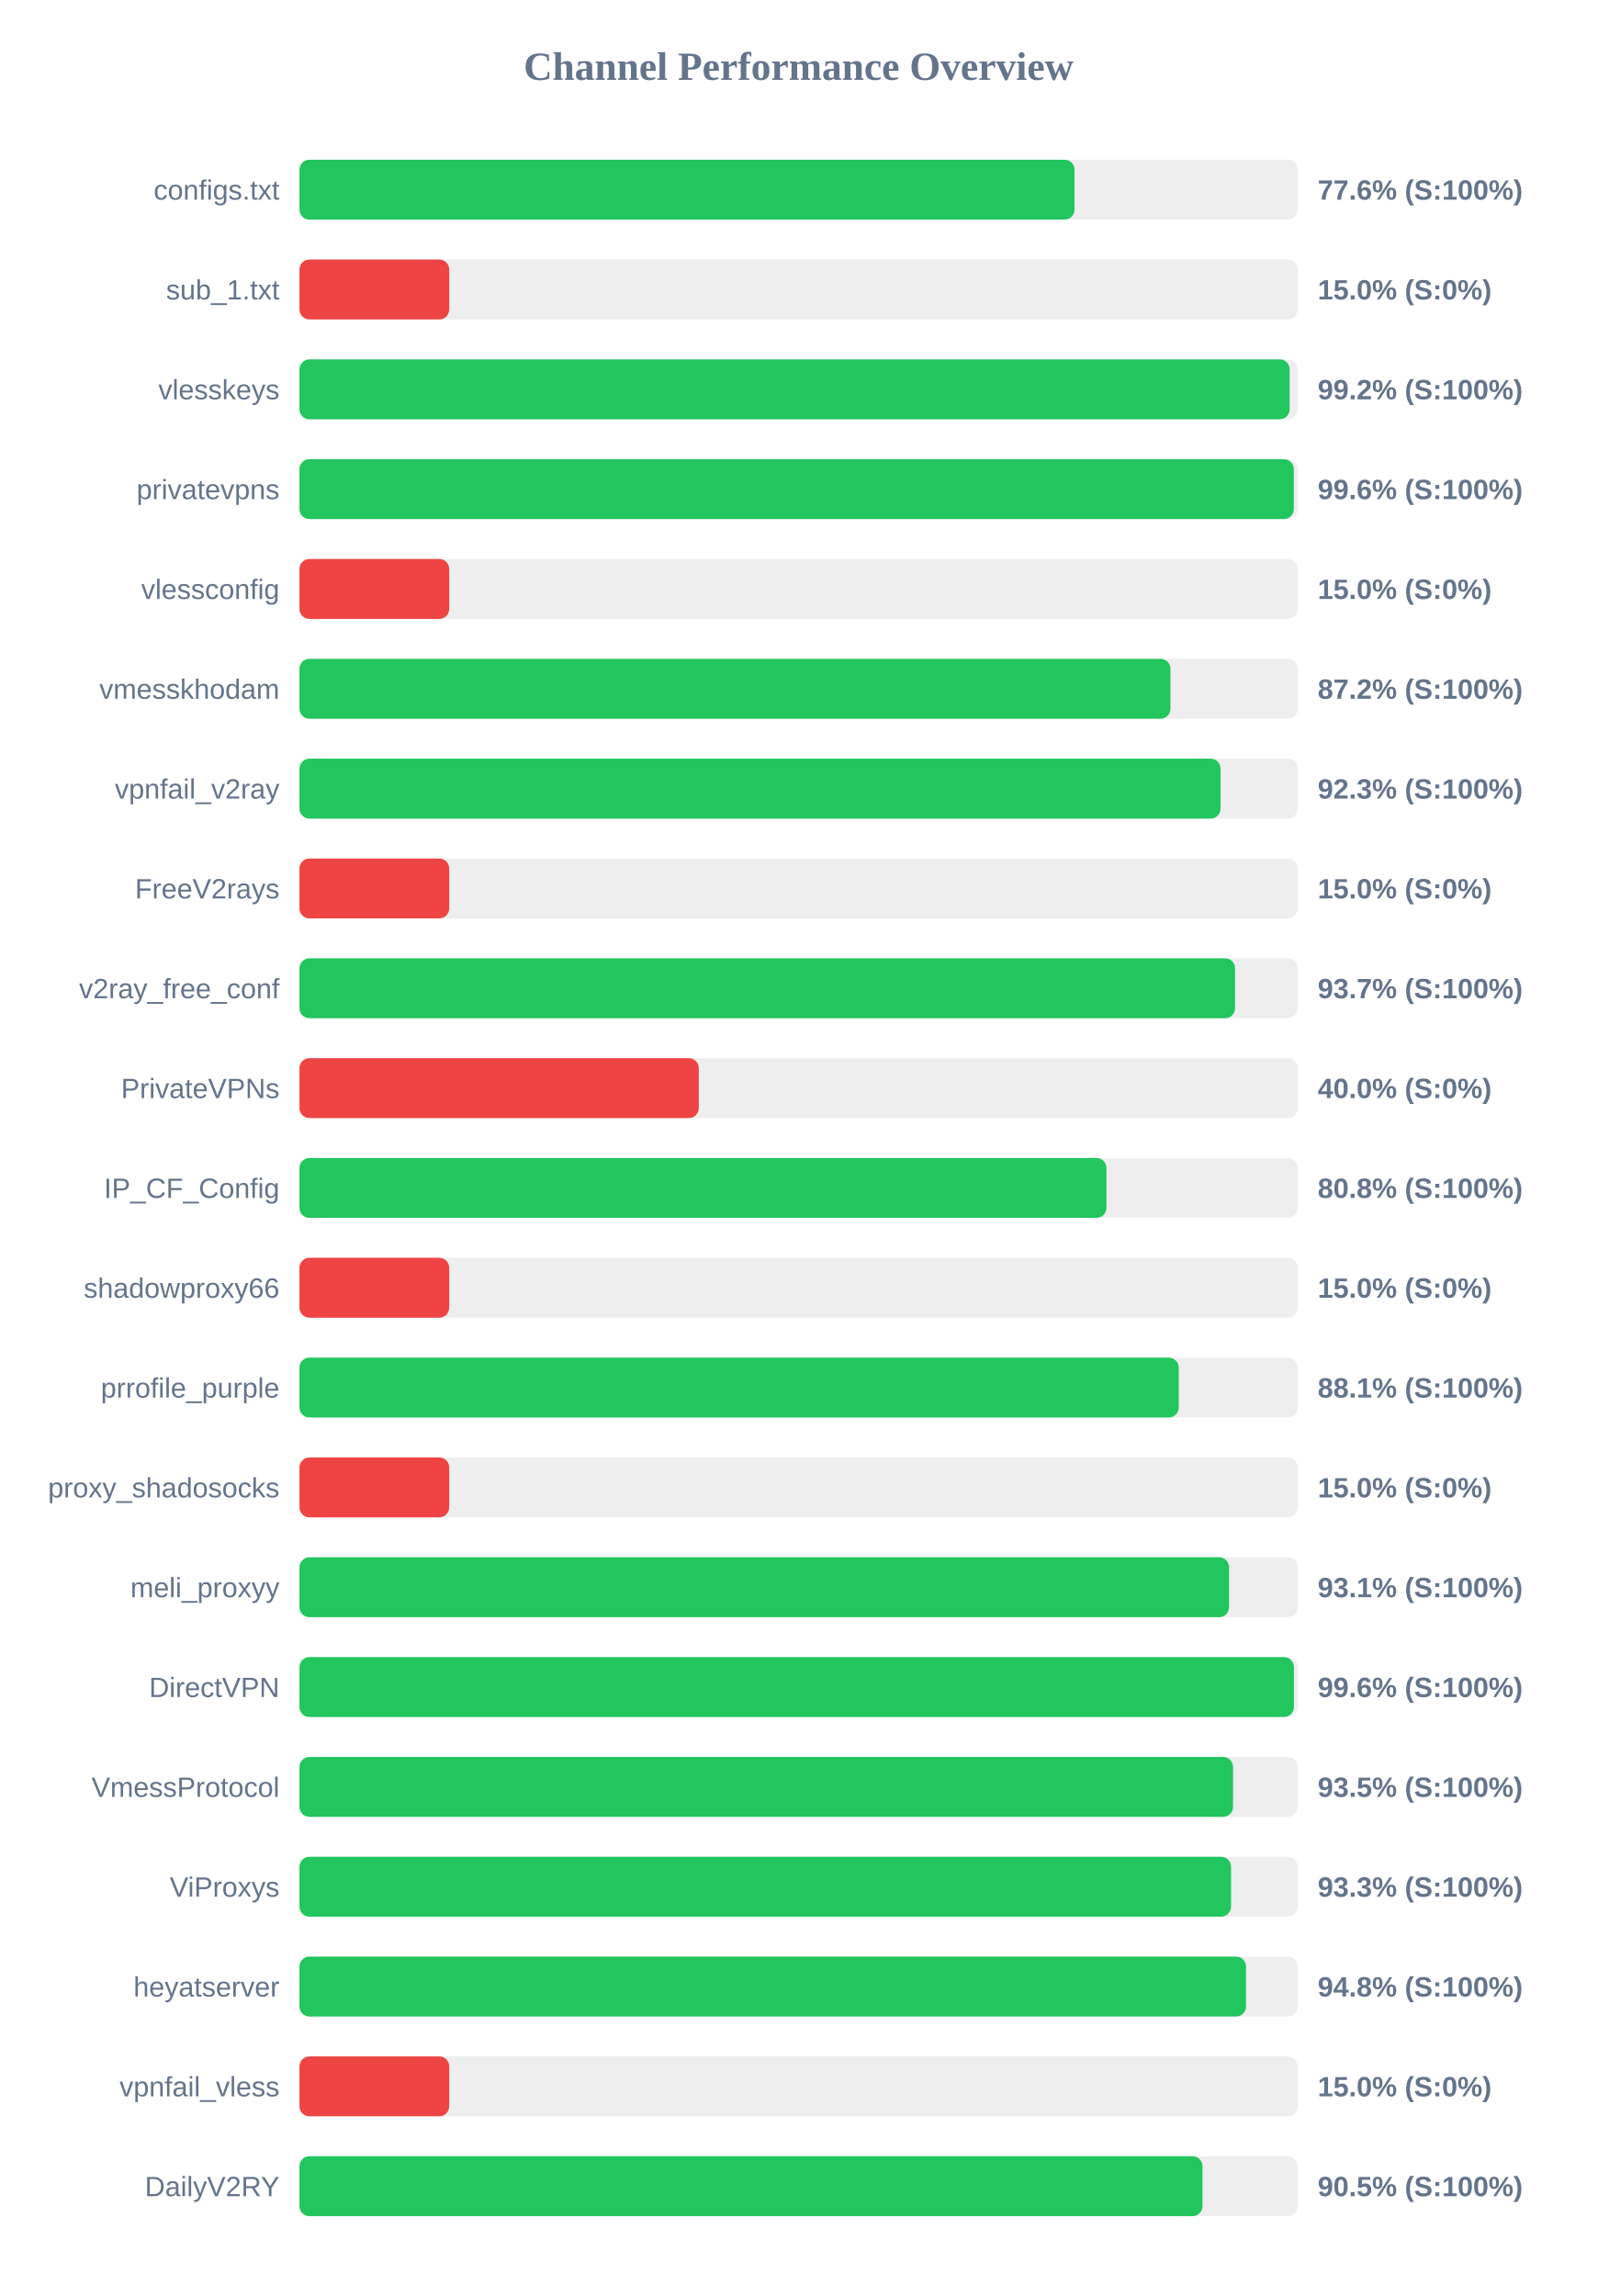
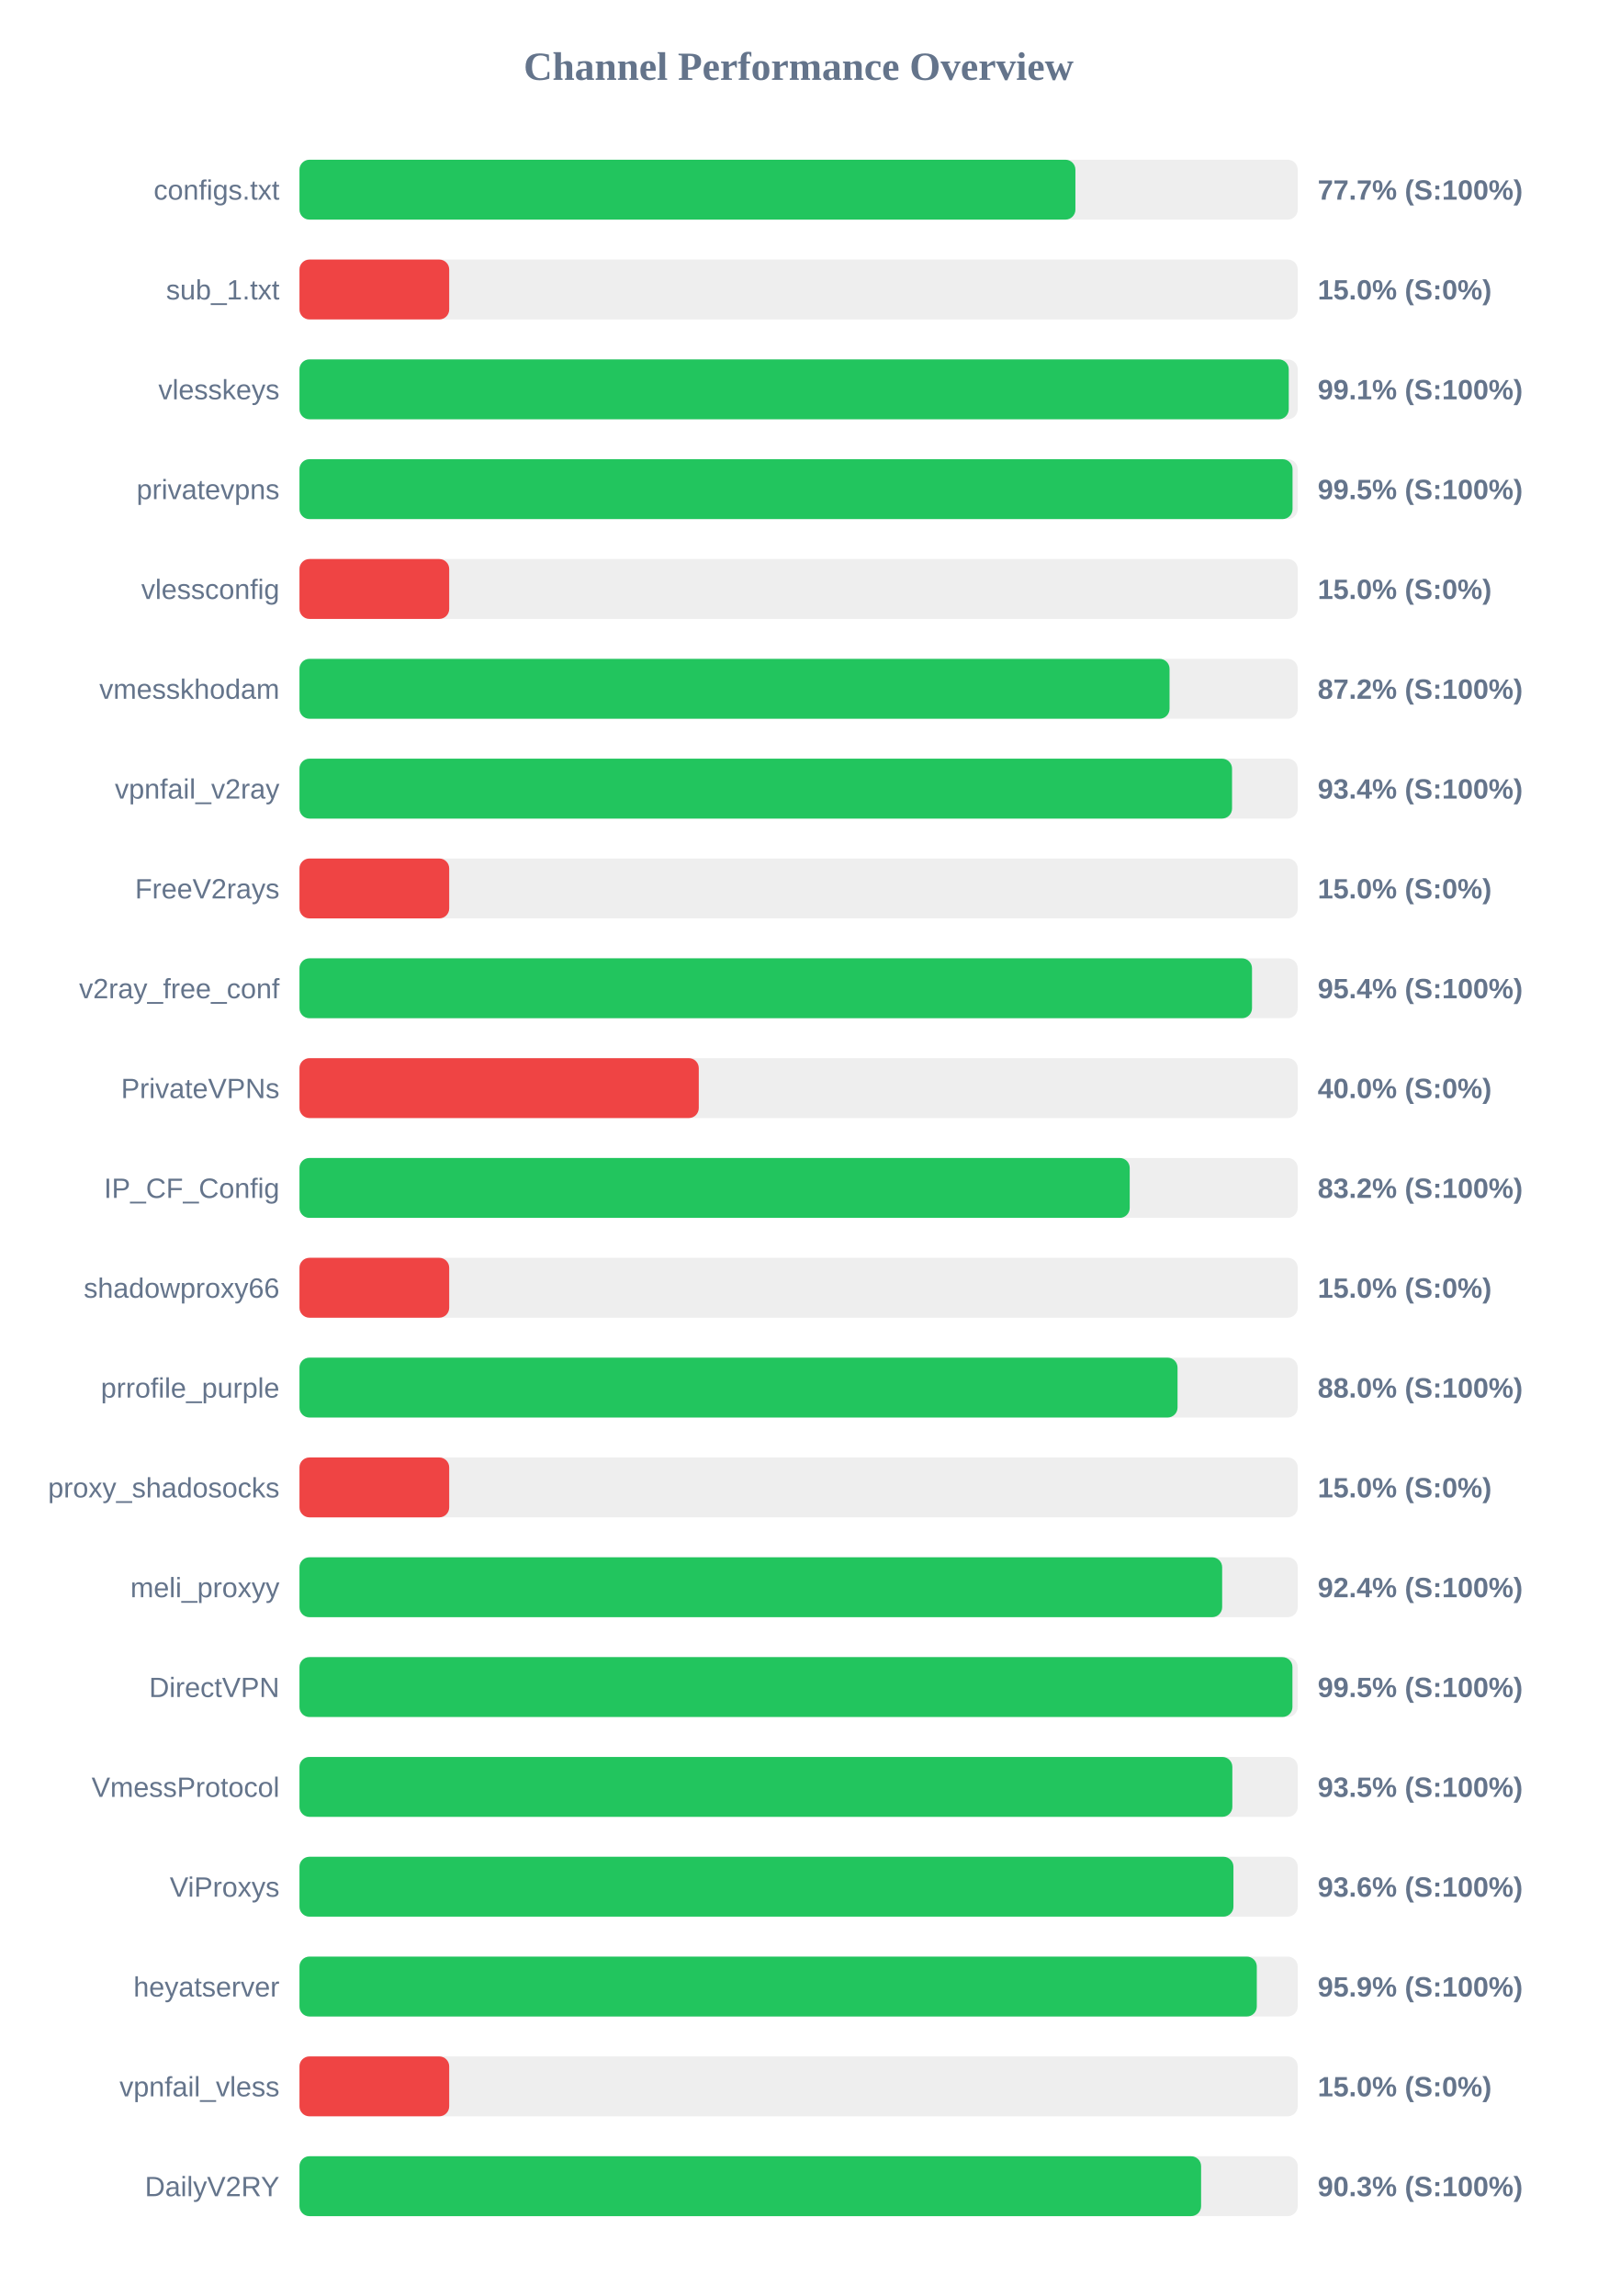
<svg xmlns="http://www.w3.org/2000/svg" width="800" height="1150" version="1.1">
  <style>
        .row { font: 14px Arial; fill: #64748b; }
        .score { font: bold 14px Arial; fill: #64748b; }
    </style>
  <text x="400" y="40" text-anchor="middle" font-size="20px" font-weight="bold" fill="#64748b">Channel Performance Overview</text>
  <rect x="150" y="80" width="500" height="30" fill="#eee" rx="5" />
-   <rect x="150" y="80" width="388.2" height="30" fill="#22c55e" rx="5" />
+   <rect x="150" y="80" width="388.65" height="30" fill="#22c55e" rx="5" />
  <text x="140" y="100" text-anchor="end" class="row">configs.txt</text>
-   <text x="660" y="100" text-anchor="start" class="score">77.6% (S:100%)</text>
+   <text x="660" y="100" text-anchor="start" class="score">77.7% (S:100%)</text>
  <rect x="150" y="130" width="500" height="30" fill="#eee" rx="5" />
  <rect x="150" y="130" width="75.0" height="30" fill="#ef4444" rx="5" />
  <text x="140" y="150" text-anchor="end" class="row">sub_1.txt</text>
  <text x="660" y="150" text-anchor="start" class="score">15.0% (S:0%)</text>
  <rect x="150" y="180" width="500" height="30" fill="#eee" rx="5" />
-   <rect x="150" y="180" width="495.95" height="30" fill="#22c55e" rx="5" />
+   <rect x="150" y="180" width="495.5" height="30" fill="#22c55e" rx="5" />
  <text x="140" y="200" text-anchor="end" class="row">vlesskeys</text>
-   <text x="660" y="200" text-anchor="start" class="score">99.2% (S:100%)</text>
+   <text x="660" y="200" text-anchor="start" class="score">99.1% (S:100%)</text>
  <rect x="150" y="230" width="500" height="30" fill="#eee" rx="5" />
-   <rect x="150" y="230" width="498.05" height="30" fill="#22c55e" rx="5" />
+   <rect x="150" y="230" width="497.4" height="30" fill="#22c55e" rx="5" />
  <text x="140" y="250" text-anchor="end" class="row">privatevpns</text>
-   <text x="660" y="250" text-anchor="start" class="score">99.6% (S:100%)</text>
+   <text x="660" y="250" text-anchor="start" class="score">99.5% (S:100%)</text>
  <rect x="150" y="280" width="500" height="30" fill="#eee" rx="5" />
  <rect x="150" y="280" width="75.0" height="30" fill="#ef4444" rx="5" />
  <text x="140" y="300" text-anchor="end" class="row">vlessconfig</text>
  <text x="660" y="300" text-anchor="start" class="score">15.0% (S:0%)</text>
  <rect x="150" y="330" width="500" height="30" fill="#eee" rx="5" />
-   <rect x="150" y="330" width="436.25" height="30" fill="#22c55e" rx="5" />
+   <rect x="150" y="330" width="435.8" height="30" fill="#22c55e" rx="5" />
  <text x="140" y="350" text-anchor="end" class="row">vmesskhodam</text>
  <text x="660" y="350" text-anchor="start" class="score">87.2% (S:100%)</text>
  <rect x="150" y="380" width="500" height="30" fill="#eee" rx="5" />
-   <rect x="150" y="380" width="461.35" height="30" fill="#22c55e" rx="5" />
+   <rect x="150" y="380" width="467.1" height="30" fill="#22c55e" rx="5" />
  <text x="140" y="400" text-anchor="end" class="row">vpnfail_v2ray</text>
-   <text x="660" y="400" text-anchor="start" class="score">92.3% (S:100%)</text>
+   <text x="660" y="400" text-anchor="start" class="score">93.4% (S:100%)</text>
  <rect x="150" y="430" width="500" height="30" fill="#eee" rx="5" />
  <rect x="150" y="430" width="75.0" height="30" fill="#ef4444" rx="5" />
  <text x="140" y="450" text-anchor="end" class="row">FreeV2rays</text>
  <text x="660" y="450" text-anchor="start" class="score">15.0% (S:0%)</text>
  <rect x="150" y="480" width="500" height="30" fill="#eee" rx="5" />
-   <rect x="150" y="480" width="468.6" height="30" fill="#22c55e" rx="5" />
+   <rect x="150" y="480" width="477.1" height="30" fill="#22c55e" rx="5" />
  <text x="140" y="500" text-anchor="end" class="row">v2ray_free_conf</text>
-   <text x="660" y="500" text-anchor="start" class="score">93.7% (S:100%)</text>
+   <text x="660" y="500" text-anchor="start" class="score">95.4% (S:100%)</text>
  <rect x="150" y="530" width="500" height="30" fill="#eee" rx="5" />
  <rect x="150" y="530" width="200.0" height="30" fill="#ef4444" rx="5" />
  <text x="140" y="550" text-anchor="end" class="row">PrivateVPNs</text>
  <text x="660" y="550" text-anchor="start" class="score">40.0% (S:0%)</text>
  <rect x="150" y="580" width="500" height="30" fill="#eee" rx="5" />
-   <rect x="150" y="580" width="404.2" height="30" fill="#22c55e" rx="5" />
+   <rect x="150" y="580" width="415.85" height="30" fill="#22c55e" rx="5" />
  <text x="140" y="600" text-anchor="end" class="row">IP_CF_Config</text>
-   <text x="660" y="600" text-anchor="start" class="score">80.8% (S:100%)</text>
+   <text x="660" y="600" text-anchor="start" class="score">83.2% (S:100%)</text>
  <rect x="150" y="630" width="500" height="30" fill="#eee" rx="5" />
  <rect x="150" y="630" width="75.0" height="30" fill="#ef4444" rx="5" />
  <text x="140" y="650" text-anchor="end" class="row">shadowproxy66</text>
  <text x="660" y="650" text-anchor="start" class="score">15.0% (S:0%)</text>
  <rect x="150" y="680" width="500" height="30" fill="#eee" rx="5" />
-   <rect x="150" y="680" width="440.4" height="30" fill="#22c55e" rx="5" />
+   <rect x="150" y="680" width="439.8" height="30" fill="#22c55e" rx="5" />
  <text x="140" y="700" text-anchor="end" class="row">prrofile_purple</text>
-   <text x="660" y="700" text-anchor="start" class="score">88.1% (S:100%)</text>
+   <text x="660" y="700" text-anchor="start" class="score">88.0% (S:100%)</text>
  <rect x="150" y="730" width="500" height="30" fill="#eee" rx="5" />
  <rect x="150" y="730" width="75.0" height="30" fill="#ef4444" rx="5" />
  <text x="140" y="750" text-anchor="end" class="row">proxy_shadosocks</text>
  <text x="660" y="750" text-anchor="start" class="score">15.0% (S:0%)</text>
  <rect x="150" y="780" width="500" height="30" fill="#eee" rx="5" />
-   <rect x="150" y="780" width="465.6" height="30" fill="#22c55e" rx="5" />
+   <rect x="150" y="780" width="462.15" height="30" fill="#22c55e" rx="5" />
  <text x="140" y="800" text-anchor="end" class="row">meli_proxyy</text>
-   <text x="660" y="800" text-anchor="start" class="score">93.1% (S:100%)</text>
+   <text x="660" y="800" text-anchor="start" class="score">92.4% (S:100%)</text>
  <rect x="150" y="830" width="500" height="30" fill="#eee" rx="5" />
-   <rect x="150" y="830" width="498.1" height="30" fill="#22c55e" rx="5" />
+   <rect x="150" y="830" width="497.35" height="30" fill="#22c55e" rx="5" />
  <text x="140" y="850" text-anchor="end" class="row">DirectVPN</text>
-   <text x="660" y="850" text-anchor="start" class="score">99.6% (S:100%)</text>
+   <text x="660" y="850" text-anchor="start" class="score">99.5% (S:100%)</text>
  <rect x="150" y="880" width="500" height="30" fill="#eee" rx="5" />
-   <rect x="150" y="880" width="467.6" height="30" fill="#22c55e" rx="5" />
+   <rect x="150" y="880" width="467.25" height="30" fill="#22c55e" rx="5" />
  <text x="140" y="900" text-anchor="end" class="row">VmessProtocol</text>
  <text x="660" y="900" text-anchor="start" class="score">93.5% (S:100%)</text>
  <rect x="150" y="930" width="500" height="30" fill="#eee" rx="5" />
-   <rect x="150" y="930" width="466.6" height="30" fill="#22c55e" rx="5" />
+   <rect x="150" y="930" width="467.8" height="30" fill="#22c55e" rx="5" />
  <text x="140" y="950" text-anchor="end" class="row">ViProxys</text>
-   <text x="660" y="950" text-anchor="start" class="score">93.3% (S:100%)</text>
+   <text x="660" y="950" text-anchor="start" class="score">93.6% (S:100%)</text>
  <rect x="150" y="980" width="500" height="30" fill="#eee" rx="5" />
-   <rect x="150" y="980" width="474.1" height="30" fill="#22c55e" rx="5" />
+   <rect x="150" y="980" width="479.5" height="30" fill="#22c55e" rx="5" />
  <text x="140" y="1000" text-anchor="end" class="row">heyatserver</text>
-   <text x="660" y="1000" text-anchor="start" class="score">94.8% (S:100%)</text>
+   <text x="660" y="1000" text-anchor="start" class="score">95.9% (S:100%)</text>
  <rect x="150" y="1030" width="500" height="30" fill="#eee" rx="5" />
  <rect x="150" y="1030" width="75.0" height="30" fill="#ef4444" rx="5" />
  <text x="140" y="1050" text-anchor="end" class="row">vpnfail_vless</text>
  <text x="660" y="1050" text-anchor="start" class="score">15.0% (S:0%)</text>
  <rect x="150" y="1080" width="500" height="30" fill="#eee" rx="5" />
-   <rect x="150" y="1080" width="452.3" height="30" fill="#22c55e" rx="5" />
+   <rect x="150" y="1080" width="451.6" height="30" fill="#22c55e" rx="5" />
  <text x="140" y="1100" text-anchor="end" class="row">DailyV2RY</text>
-   <text x="660" y="1100" text-anchor="start" class="score">90.5% (S:100%)</text>
+   <text x="660" y="1100" text-anchor="start" class="score">90.3% (S:100%)</text>
</svg>
